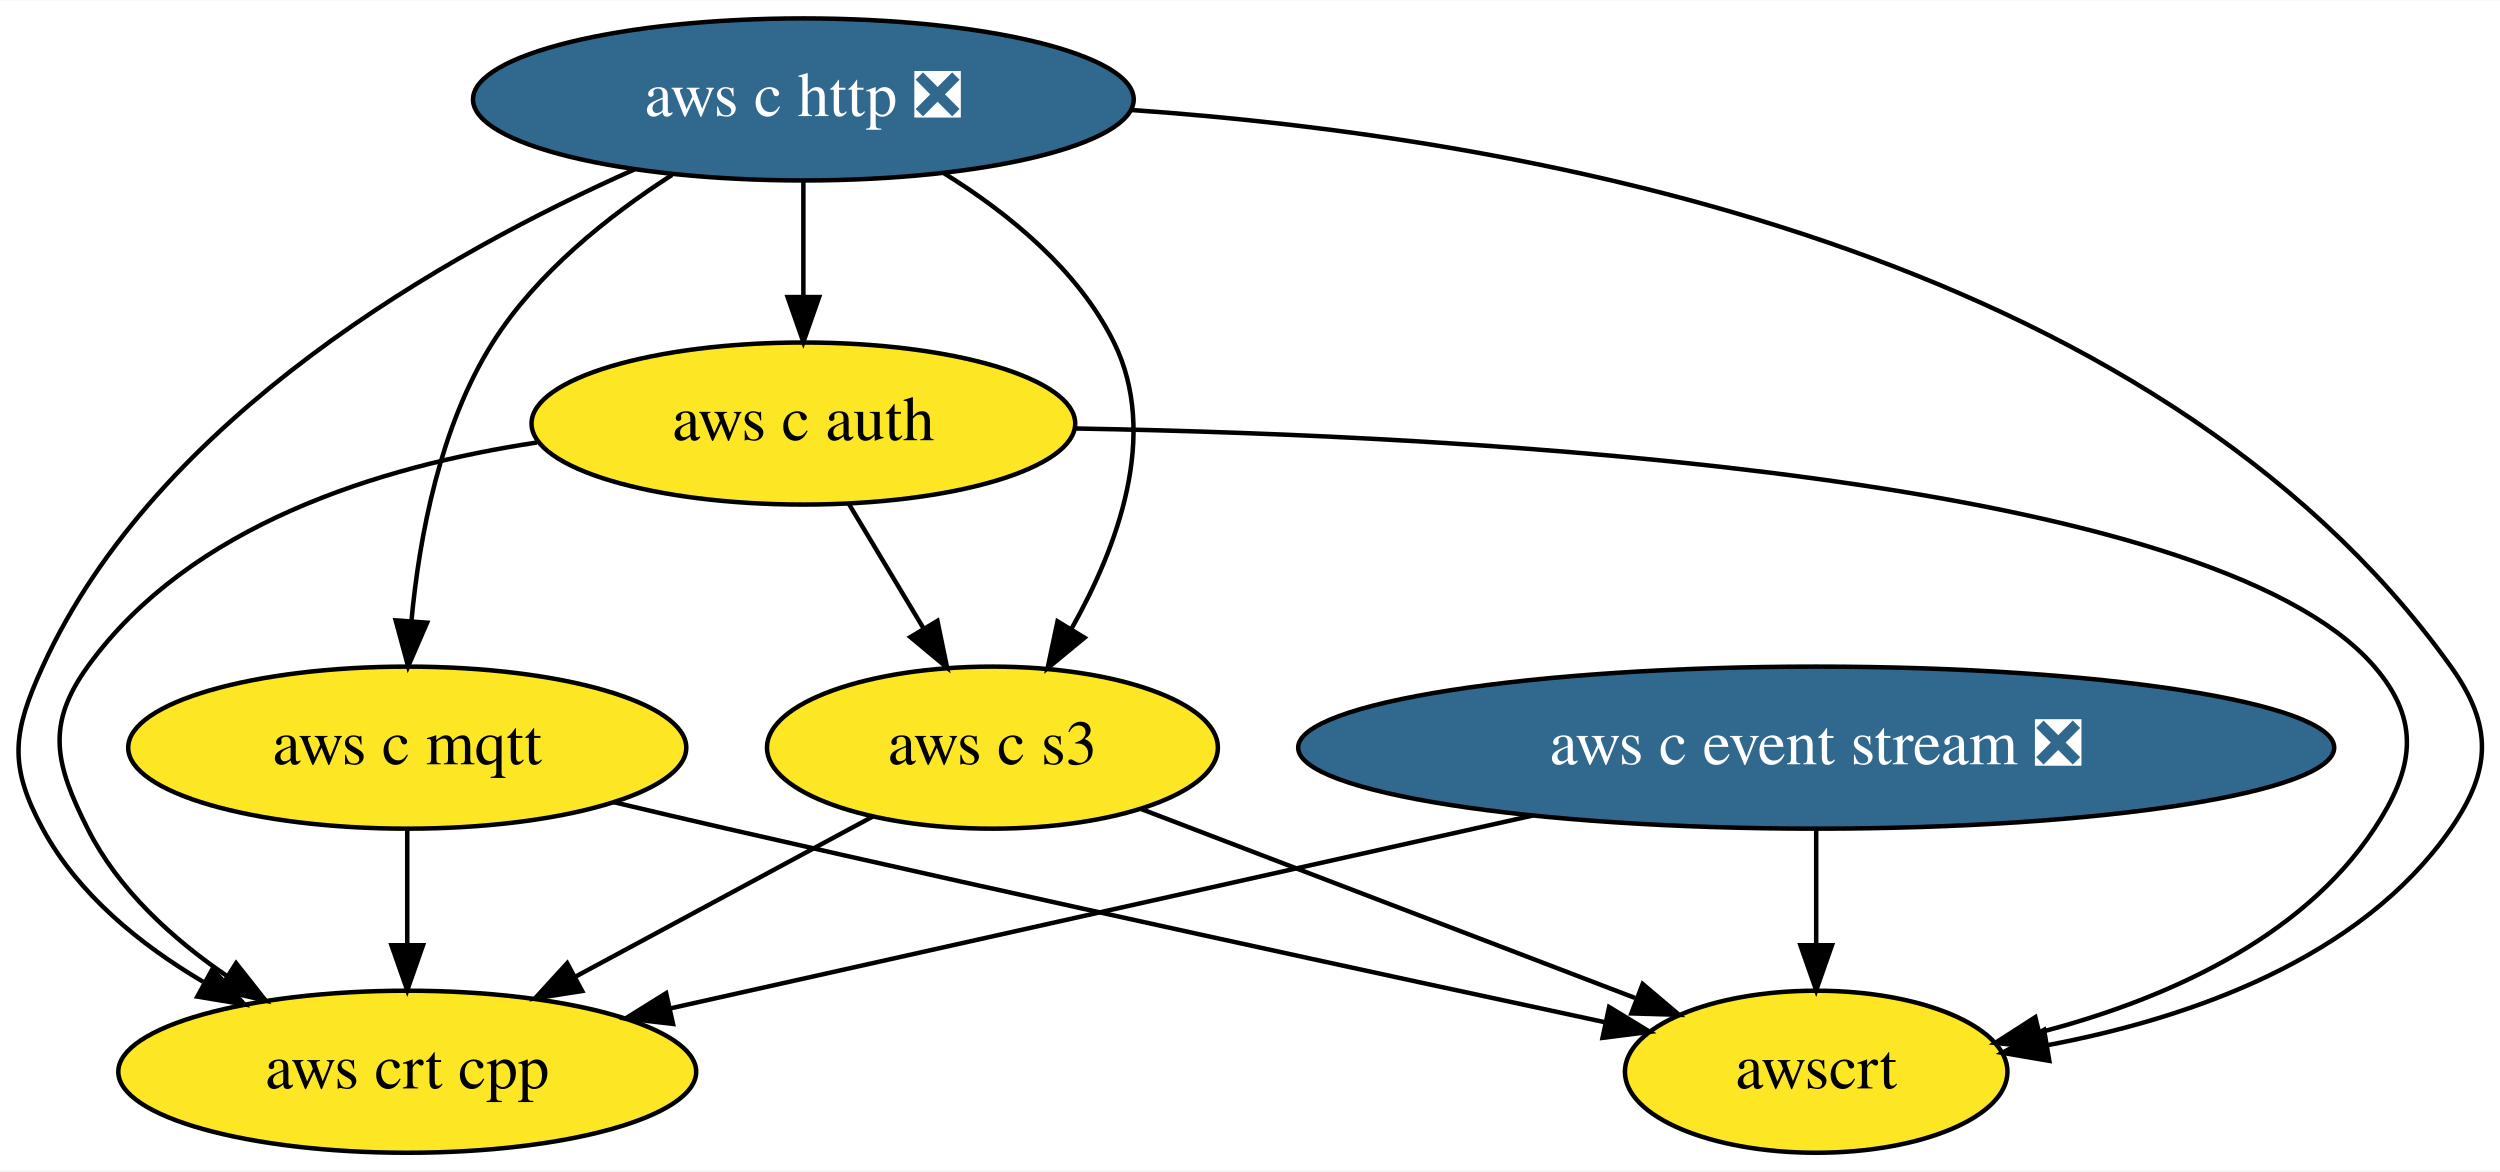
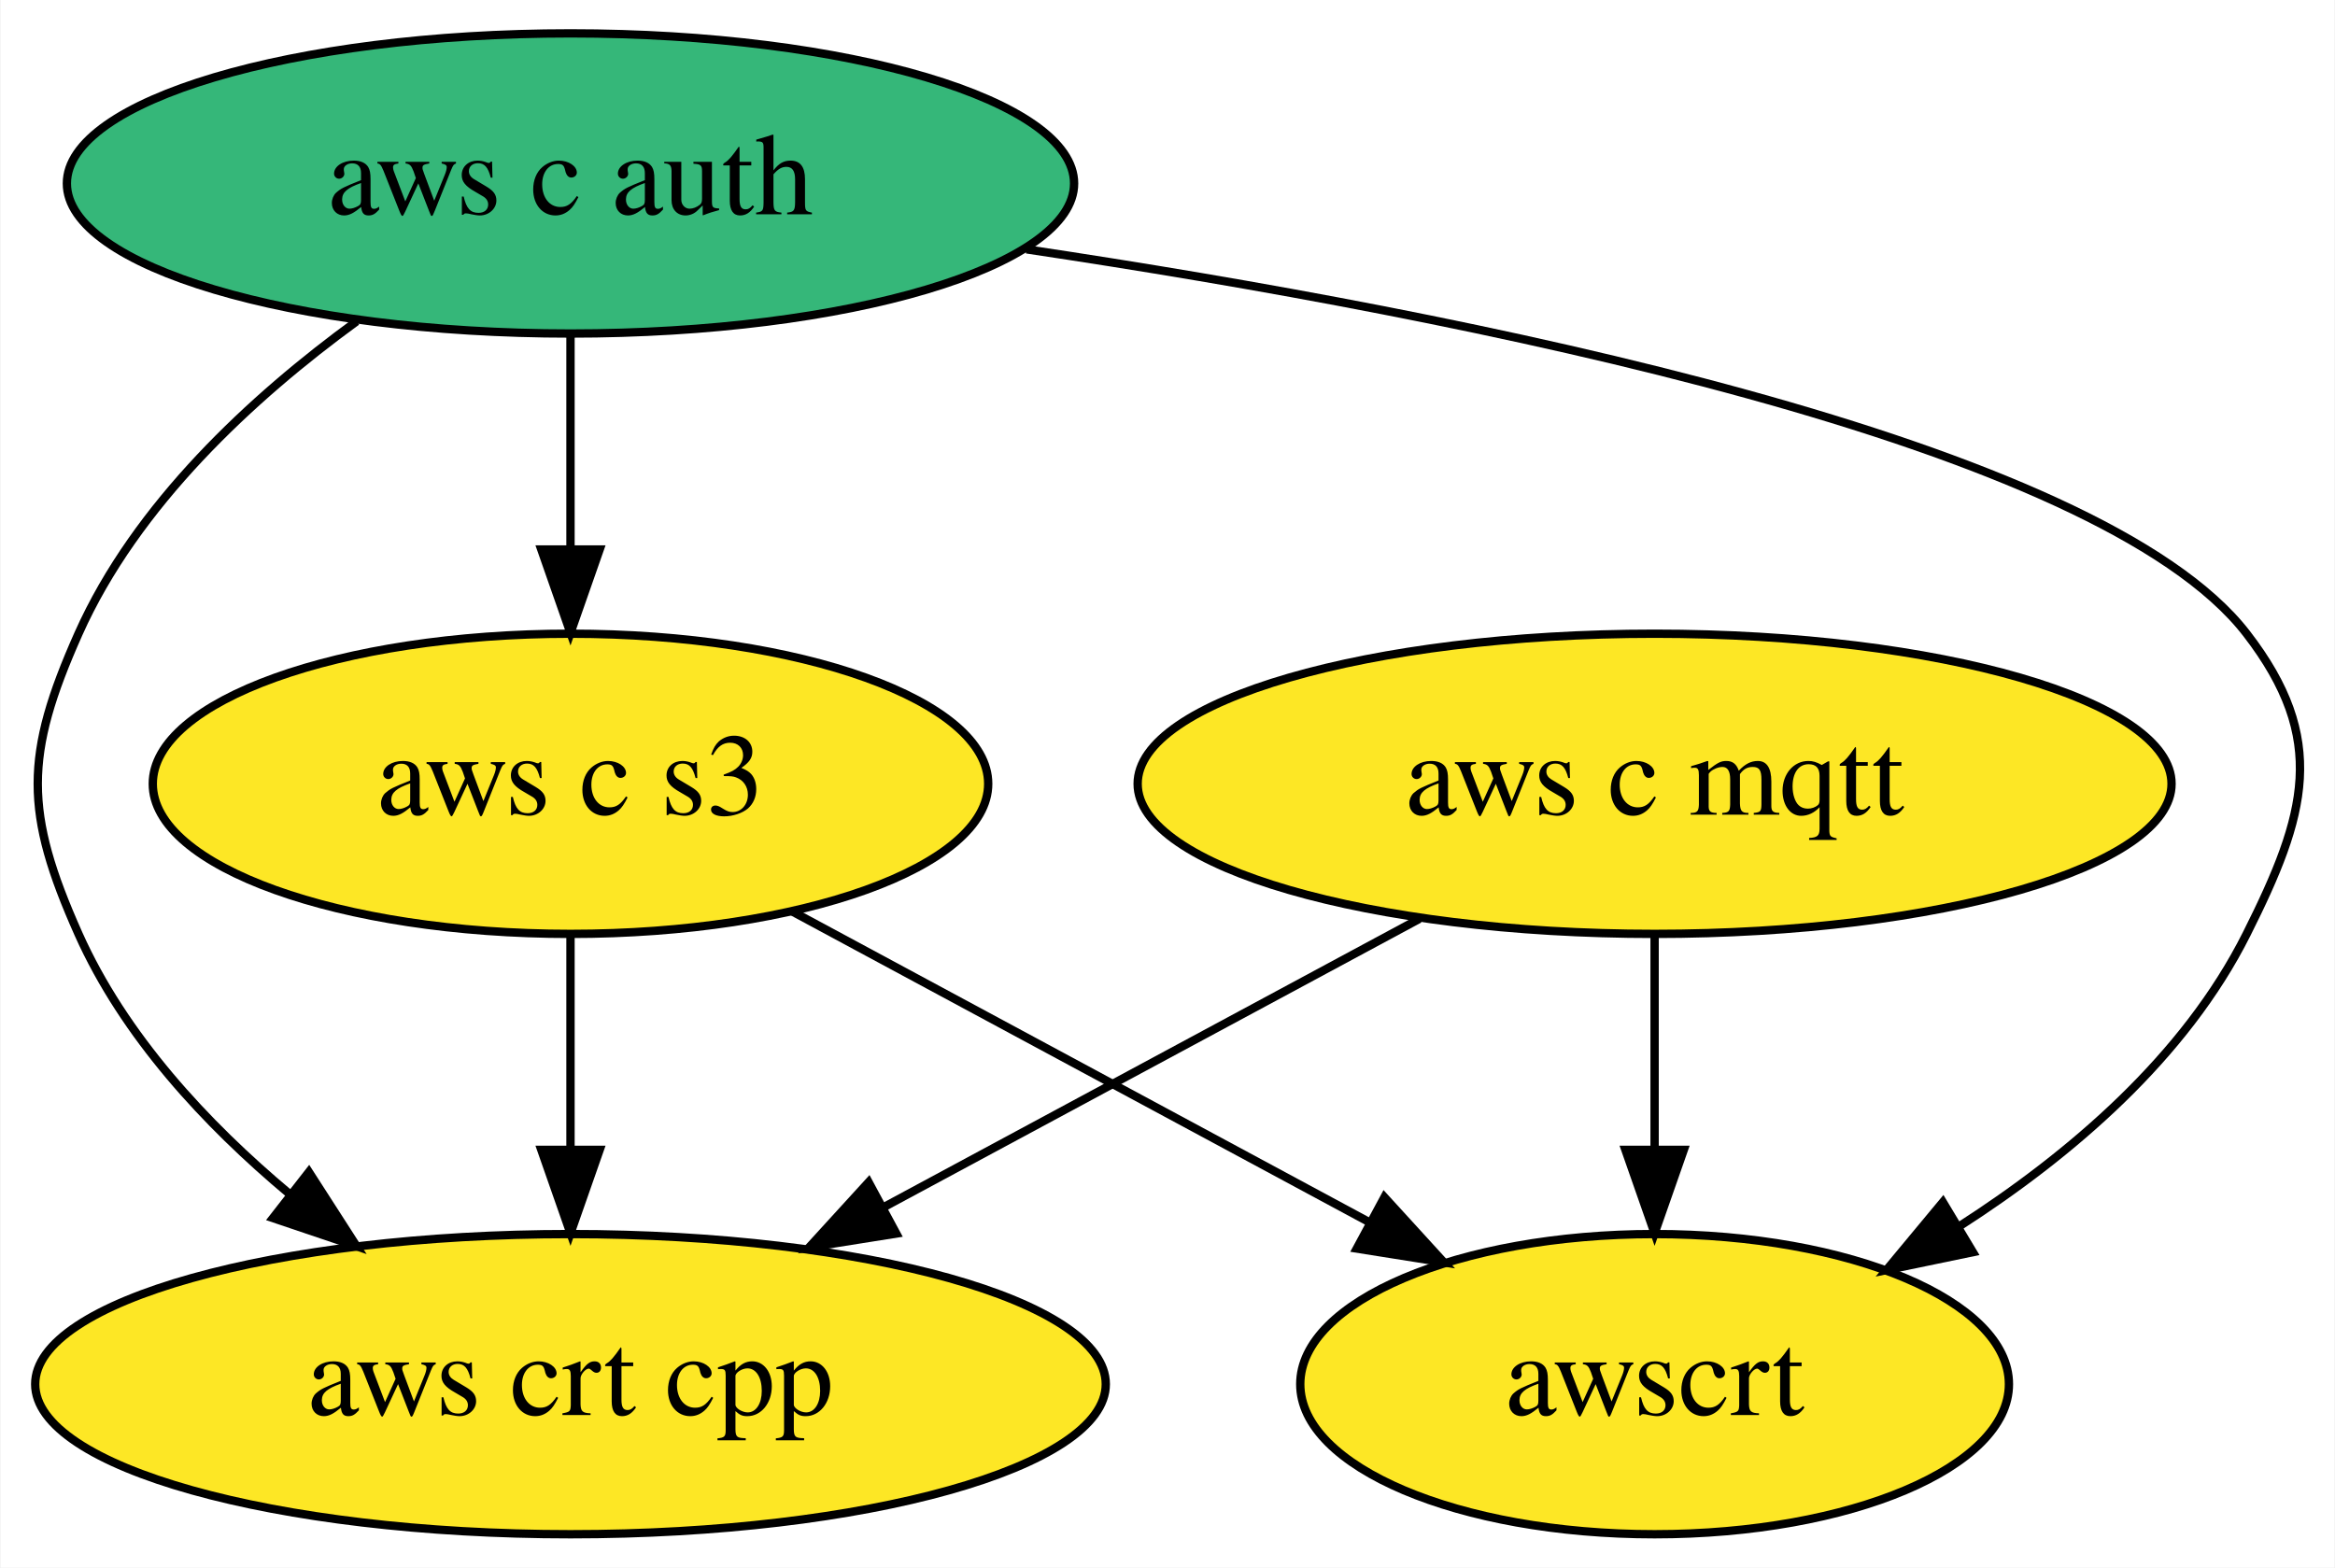
- <svg xmlns="http://www.w3.org/2000/svg" xmlns:xlink="http://www.w3.org/1999/xlink" width="555pt" height="260pt" viewBox="0.00 0.00 555.38 260.00">
-   <g id="graph0" class="graph" transform="scale(1 1) rotate(0) translate(4 256)">
-     <polygon fill="white" stroke="none" points="-4,4 -4,-256 551.38,-256 551.38,4 -4,4" />
+ <svg xmlns="http://www.w3.org/2000/svg" xmlns:xlink="http://www.w3.org/1999/xlink" width="280pt" height="188pt" viewBox="0.00 0.00 279.86 188.00">
+   <g id="graph0" class="graph" transform="scale(1 1) rotate(0) translate(4 184)">
+     <polygon fill="white" stroke="none" points="-4,4 -4,-184 275.86,-184 275.86,4 -4,4" />
    <g id="node1" class="node">
      <g id="a_node1">
-         <a xlink:href="https://github.com/conda-forge/aws-c-event-stream-feedstock/pull/102" xlink:title="aws c event stream ❎">
-           <ellipse fill="#31688e" stroke="black" cx="399.47" cy="-90" rx="115.08" ry="18" />
-           <text text-anchor="middle" x="399.47" y="-86.3" font-family="Times,serif" font-size="14.00" fill="white">aws c event stream ❎</text>
-         </a>
-       </g>
-     </g>
-     <g id="node5" class="node">
-       <g id="a_node5">
-         <a xlink:href="https://github.com/conda-forge/aws-crt-cpp-feedstock" xlink:title="aws crt cpp">
-           <ellipse fill="#fde725" stroke="black" cx="86.47" cy="-18" rx="64.19" ry="18" />
-           <text text-anchor="middle" x="86.47" y="-14.3" font-family="Times,serif" font-size="14.00">aws crt cpp</text>
-         </a>
-       </g>
-     </g>
-     <g id="edge1" class="edge">
-       <path fill="none" stroke="black" d="M336.5,-74.92C280.54,-62.4 199.37,-44.25 144.84,-32.06" />
-       <polygon fill="black" stroke="black" points="145.51,-28.62 134.98,-29.85 143.98,-35.45 145.51,-28.62" />
-     </g>
-     <g id="node7" class="node">
-       <g id="a_node7">
-         <a xlink:href="https://github.com/conda-forge/awscrt-feedstock" xlink:title="awscrt">
-           <ellipse fill="#fde725" stroke="black" cx="399.47" cy="-18" rx="42.49" ry="18" />
-           <text text-anchor="middle" x="399.47" y="-14.3" font-family="Times,serif" font-size="14.00">awscrt</text>
-         </a>
-       </g>
-     </g>
-     <g id="edge2" class="edge">
-       <path fill="none" stroke="black" d="M399.47,-71.7C399.47,-63.98 399.47,-54.71 399.47,-46.11" />
-       <polygon fill="black" stroke="black" points="402.97,-46.1 399.47,-36.1 395.97,-46.1 402.97,-46.1" />
-     </g>
-     <g id="node2" class="node">
-       <g id="a_node2">
-         <a xlink:href="https://github.com/conda-forge/aws-c-http-feedstock/pull/97" xlink:title="aws c http ❎">
-           <ellipse fill="#31688e" stroke="black" cx="174.47" cy="-234" rx="73.39" ry="18" />
-           <text text-anchor="middle" x="174.47" y="-230.3" font-family="Times,serif" font-size="14.00" fill="white">aws c http ❎</text>
+         <a xlink:href="https://github.com/conda-forge/aws-c-mqtt-feedstock" xlink:title="aws c mqtt">
+           <ellipse fill="#fde725" stroke="black" cx="194.34" cy="-90" rx="61.99" ry="18" />
+           <text text-anchor="middle" x="194.34" y="-86.3" font-family="Times,serif" font-size="14.00">aws c mqtt</text>
        </a>
      </g>
    </g>
    <g id="node3" class="node">
      <g id="a_node3">
-         <a xlink:href="https://github.com/conda-forge/aws-c-mqtt-feedstock" xlink:title="aws c mqtt">
-           <ellipse fill="#fde725" stroke="black" cx="86.47" cy="-90" rx="61.99" ry="18" />
-           <text text-anchor="middle" x="86.47" y="-86.3" font-family="Times,serif" font-size="14.00">aws c mqtt</text>
+         <a xlink:href="https://github.com/conda-forge/aws-crt-cpp-feedstock" xlink:title="aws crt cpp">
+           <ellipse fill="#fde725" stroke="black" cx="64.34" cy="-18" rx="64.19" ry="18" />
+           <text text-anchor="middle" x="64.34" y="-14.3" font-family="Times,serif" font-size="14.00">aws crt cpp</text>
+         </a>
+       </g>
+     </g>
+     <g id="edge1" class="edge">
+       <path fill="none" stroke="black" d="M166.14,-73.81C147.36,-63.7 122.47,-50.3 102,-39.28" />
+       <polygon fill="black" stroke="black" points="103.41,-36.06 92.95,-34.4 100.09,-42.22 103.41,-36.06" />
+     </g>
+     <g id="node5" class="node">
+       <g id="a_node5">
+         <a xlink:href="https://github.com/conda-forge/awscrt-feedstock" xlink:title="awscrt">
+           <ellipse fill="#fde725" stroke="black" cx="194.34" cy="-18" rx="42.49" ry="18" />
+           <text text-anchor="middle" x="194.34" y="-14.3" font-family="Times,serif" font-size="14.00">awscrt</text>
+         </a>
+       </g>
+     </g>
+     <g id="edge2" class="edge">
+       <path fill="none" stroke="black" d="M194.34,-71.7C194.34,-63.98 194.34,-54.71 194.34,-46.11" />
+       <polygon fill="black" stroke="black" points="197.84,-46.1 194.34,-36.1 190.84,-46.1 197.84,-46.1" />
+     </g>
+     <g id="node2" class="node">
+       <g id="a_node2">
+         <a xlink:href="https://github.com/conda-forge/aws-c-auth-feedstock" xlink:title="aws c auth">
+           <ellipse fill="#35b779" stroke="black" cx="64.34" cy="-162" rx="60.39" ry="18" />
+           <text text-anchor="middle" x="64.34" y="-158.3" font-family="Times,serif" font-size="14.00">aws c auth</text>
        </a>
      </g>
    </g>
    <g id="edge4" class="edge">
-       <path fill="none" stroke="black" d="M145.28,-217.22C131.17,-208.14 115.22,-195.46 105.47,-180 93.76,-161.46 89.16,-136.87 87.41,-118.23" />
-       <polygon fill="black" stroke="black" points="90.88,-117.76 86.67,-108.04 83.9,-118.27 90.88,-117.76" />
+       <path fill="none" stroke="black" d="M38.7,-145.47C26.13,-136.31 12.24,-123.47 5.34,-108 -1.17,-93.39 -1.17,-86.61 5.34,-72 10.79,-59.8 20.58,-49.23 30.65,-40.81" />
+       <polygon fill="black" stroke="black" points="32.97,-43.44 38.7,-34.53 28.66,-37.92 32.97,-43.44" />
    </g>
    <g id="node4" class="node">
      <g id="a_node4">
-         <a xlink:href="https://github.com/conda-forge/aws-c-auth-feedstock" xlink:title="aws c auth">
-           <ellipse fill="#fde725" stroke="black" cx="174.47" cy="-162" rx="60.39" ry="18" />
-           <text text-anchor="middle" x="174.47" y="-158.3" font-family="Times,serif" font-size="14.00">aws c auth</text>
+         <a xlink:href="https://github.com/conda-forge/aws-c-s3-feedstock" xlink:title="aws c s3">
+           <ellipse fill="#fde725" stroke="black" cx="64.34" cy="-90" rx="50.09" ry="18" />
+           <text text-anchor="middle" x="64.34" y="-86.3" font-family="Times,serif" font-size="14.00">aws c s3</text>
        </a>
      </g>
    </g>
    <g id="edge3" class="edge">
-       <path fill="none" stroke="black" d="M174.47,-215.7C174.47,-207.98 174.47,-198.71 174.47,-190.11" />
-       <polygon fill="black" stroke="black" points="177.97,-190.1 174.47,-180.1 170.97,-190.1 177.97,-190.1" />
+       <path fill="none" stroke="black" d="M64.34,-143.7C64.34,-135.98 64.34,-126.71 64.34,-118.11" />
+       <polygon fill="black" stroke="black" points="67.84,-118.1 64.34,-108.1 60.84,-118.1 67.84,-118.1" />
+     </g>
+     <g id="edge5" class="edge">
+       <path fill="none" stroke="black" d="M119.02,-154.1C172.22,-146.14 247.56,-131.08 265.34,-108 275.11,-95.33 272.52,-86.3 265.34,-72 257.94,-57.22 244.24,-45.51 230.83,-36.9" />
+       <polygon fill="black" stroke="black" points="232.51,-33.83 222.14,-31.68 228.91,-39.83 232.51,-33.83" />
    </g>
    <g id="edge6" class="edge">
-       <path fill="none" stroke="black" d="M136.94,-218.45C95.36,-199.96 30.84,-163.61 5.47,-108 -1.18,-93.44 -2.14,-86.07 5.47,-72 13.33,-57.45 27.13,-46.25 41.13,-37.98" />
-       <polygon fill="black" stroke="black" points="43.2,-40.83 50.3,-32.96 39.84,-34.69 43.2,-40.83" />
-     </g>
-     <g id="node6" class="node">
-       <g id="a_node6">
-         <a xlink:href="https://github.com/conda-forge/aws-c-s3-feedstock" xlink:title="aws c s3">
-           <ellipse fill="#fde725" stroke="black" cx="216.47" cy="-90" rx="50.09" ry="18" />
-           <text text-anchor="middle" x="216.47" y="-86.3" font-family="Times,serif" font-size="14.00">aws c s3</text>
-         </a>
-       </g>
-     </g>
-     <g id="edge5" class="edge">
-       <path fill="none" stroke="black" d="M205.77,-217.56C220.05,-208.71 235.52,-196.12 243.47,-180 253.54,-159.56 244.3,-134.6 233.98,-116.32" />
-       <polygon fill="black" stroke="black" points="236.92,-114.42 228.74,-107.68 230.93,-118.05 236.92,-114.42" />
+       <path fill="none" stroke="black" d="M64.34,-71.7C64.34,-63.98 64.34,-54.71 64.34,-46.11" />
+       <polygon fill="black" stroke="black" points="67.84,-46.1 64.34,-36.1 60.84,-46.1 67.84,-46.1" />
    </g>
    <g id="edge7" class="edge">
-       <path fill="none" stroke="black" d="M247.39,-231.65C333.63,-225.65 473.87,-201.12 540.47,-108 549.77,-94.99 549.57,-85.15 540.47,-72 520.38,-43 482.31,-29.84 450.79,-23.89" />
-       <polygon fill="black" stroke="black" points="451.26,-20.42 440.81,-22.2 450.09,-27.32 451.26,-20.42" />
-     </g>
-     <g id="edge8" class="edge">
-       <path fill="none" stroke="black" d="M86.47,-71.7C86.47,-63.98 86.47,-54.71 86.47,-46.11" />
-       <polygon fill="black" stroke="black" points="89.97,-46.1 86.47,-36.1 82.97,-46.1 89.97,-46.1" />
-     </g>
-     <g id="edge9" class="edge">
-       <path fill="none" stroke="black" d="M132.27,-77.9C140.64,-75.9 149.31,-73.87 157.47,-72 225.18,-56.48 303.77,-39.45 352.57,-28.99" />
-       <polygon fill="black" stroke="black" points="353.47,-32.37 362.52,-26.86 352.01,-25.53 353.47,-32.37" />
-     </g>
-     <g id="edge11" class="edge">
-       <path fill="none" stroke="black" d="M115.29,-157.79C80.13,-152.47 38.09,-139.39 15.47,-108 6.11,-95.02 8.29,-86.3 15.47,-72 22.24,-58.48 34.29,-47.53 46.55,-39.17" />
-       <polygon fill="black" stroke="black" points="48.45,-42.11 55.02,-33.79 44.7,-36.2 48.45,-42.11" />
-     </g>
-     <g id="edge10" class="edge">
-       <path fill="none" stroke="black" d="M184.63,-144.05C189.59,-135.8 195.64,-125.7 201.14,-116.54" />
-       <polygon fill="black" stroke="black" points="204.25,-118.16 206.39,-107.79 198.25,-114.56 204.25,-118.16" />
-     </g>
-     <g id="edge12" class="edge">
-       <path fill="none" stroke="black" d="M234.87,-160.9C324.72,-159.31 486.96,-150.47 523.47,-108 533.9,-95.87 532.28,-85.35 523.47,-72 507,-47.05 476.11,-33.81 449.28,-26.79" />
-       <polygon fill="black" stroke="black" points="449.78,-23.31 439.24,-24.4 448.15,-30.12 449.78,-23.31" />
-     </g>
-     <g id="edge13" class="edge">
-       <path fill="none" stroke="black" d="M189.84,-74.67C170.82,-64.42 144.96,-50.5 123.87,-39.14" />
-       <polygon fill="black" stroke="black" points="125.32,-35.94 114.85,-34.29 122,-42.11 125.32,-35.94" />
-     </g>
-     <g id="edge14" class="edge">
-       <path fill="none" stroke="black" d="M249.61,-76.32C280.41,-64.54 326.36,-46.97 359.25,-34.38" />
-       <polygon fill="black" stroke="black" points="360.92,-37.49 369,-30.65 358.41,-30.96 360.92,-37.49" />
+       <path fill="none" stroke="black" d="M90.97,-74.67C110.98,-63.89 138.57,-49.03 160.21,-37.38" />
+       <polygon fill="black" stroke="black" points="161.94,-40.42 169.08,-32.6 158.62,-34.26 161.94,-40.42" />
    </g>
  </g>
</svg>
